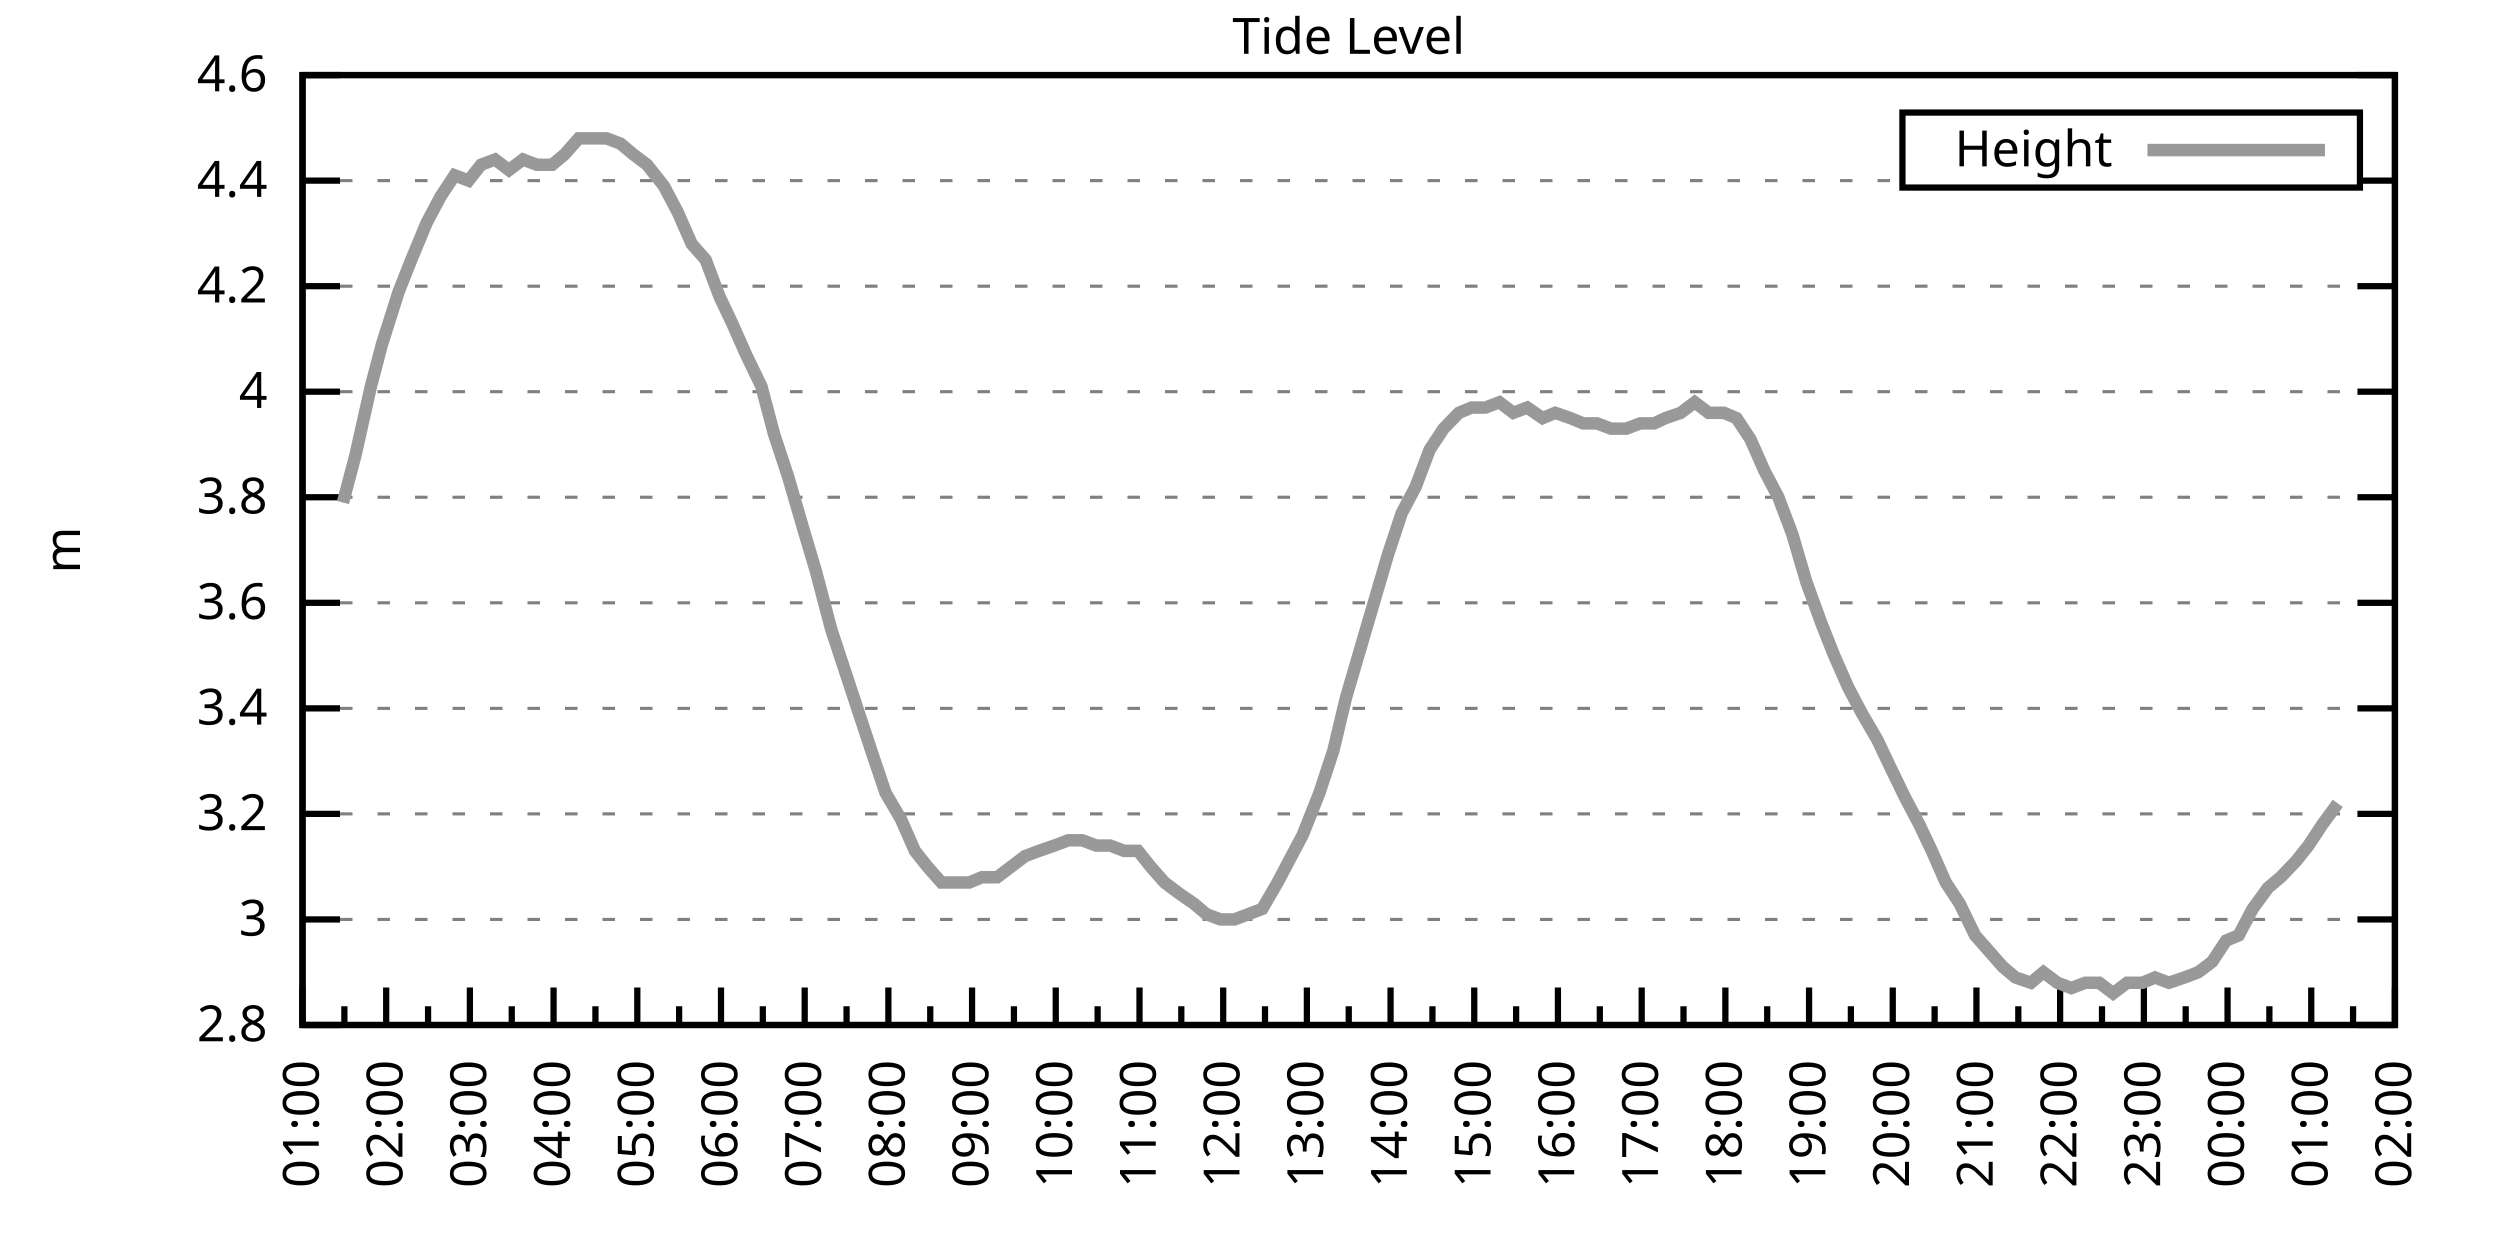
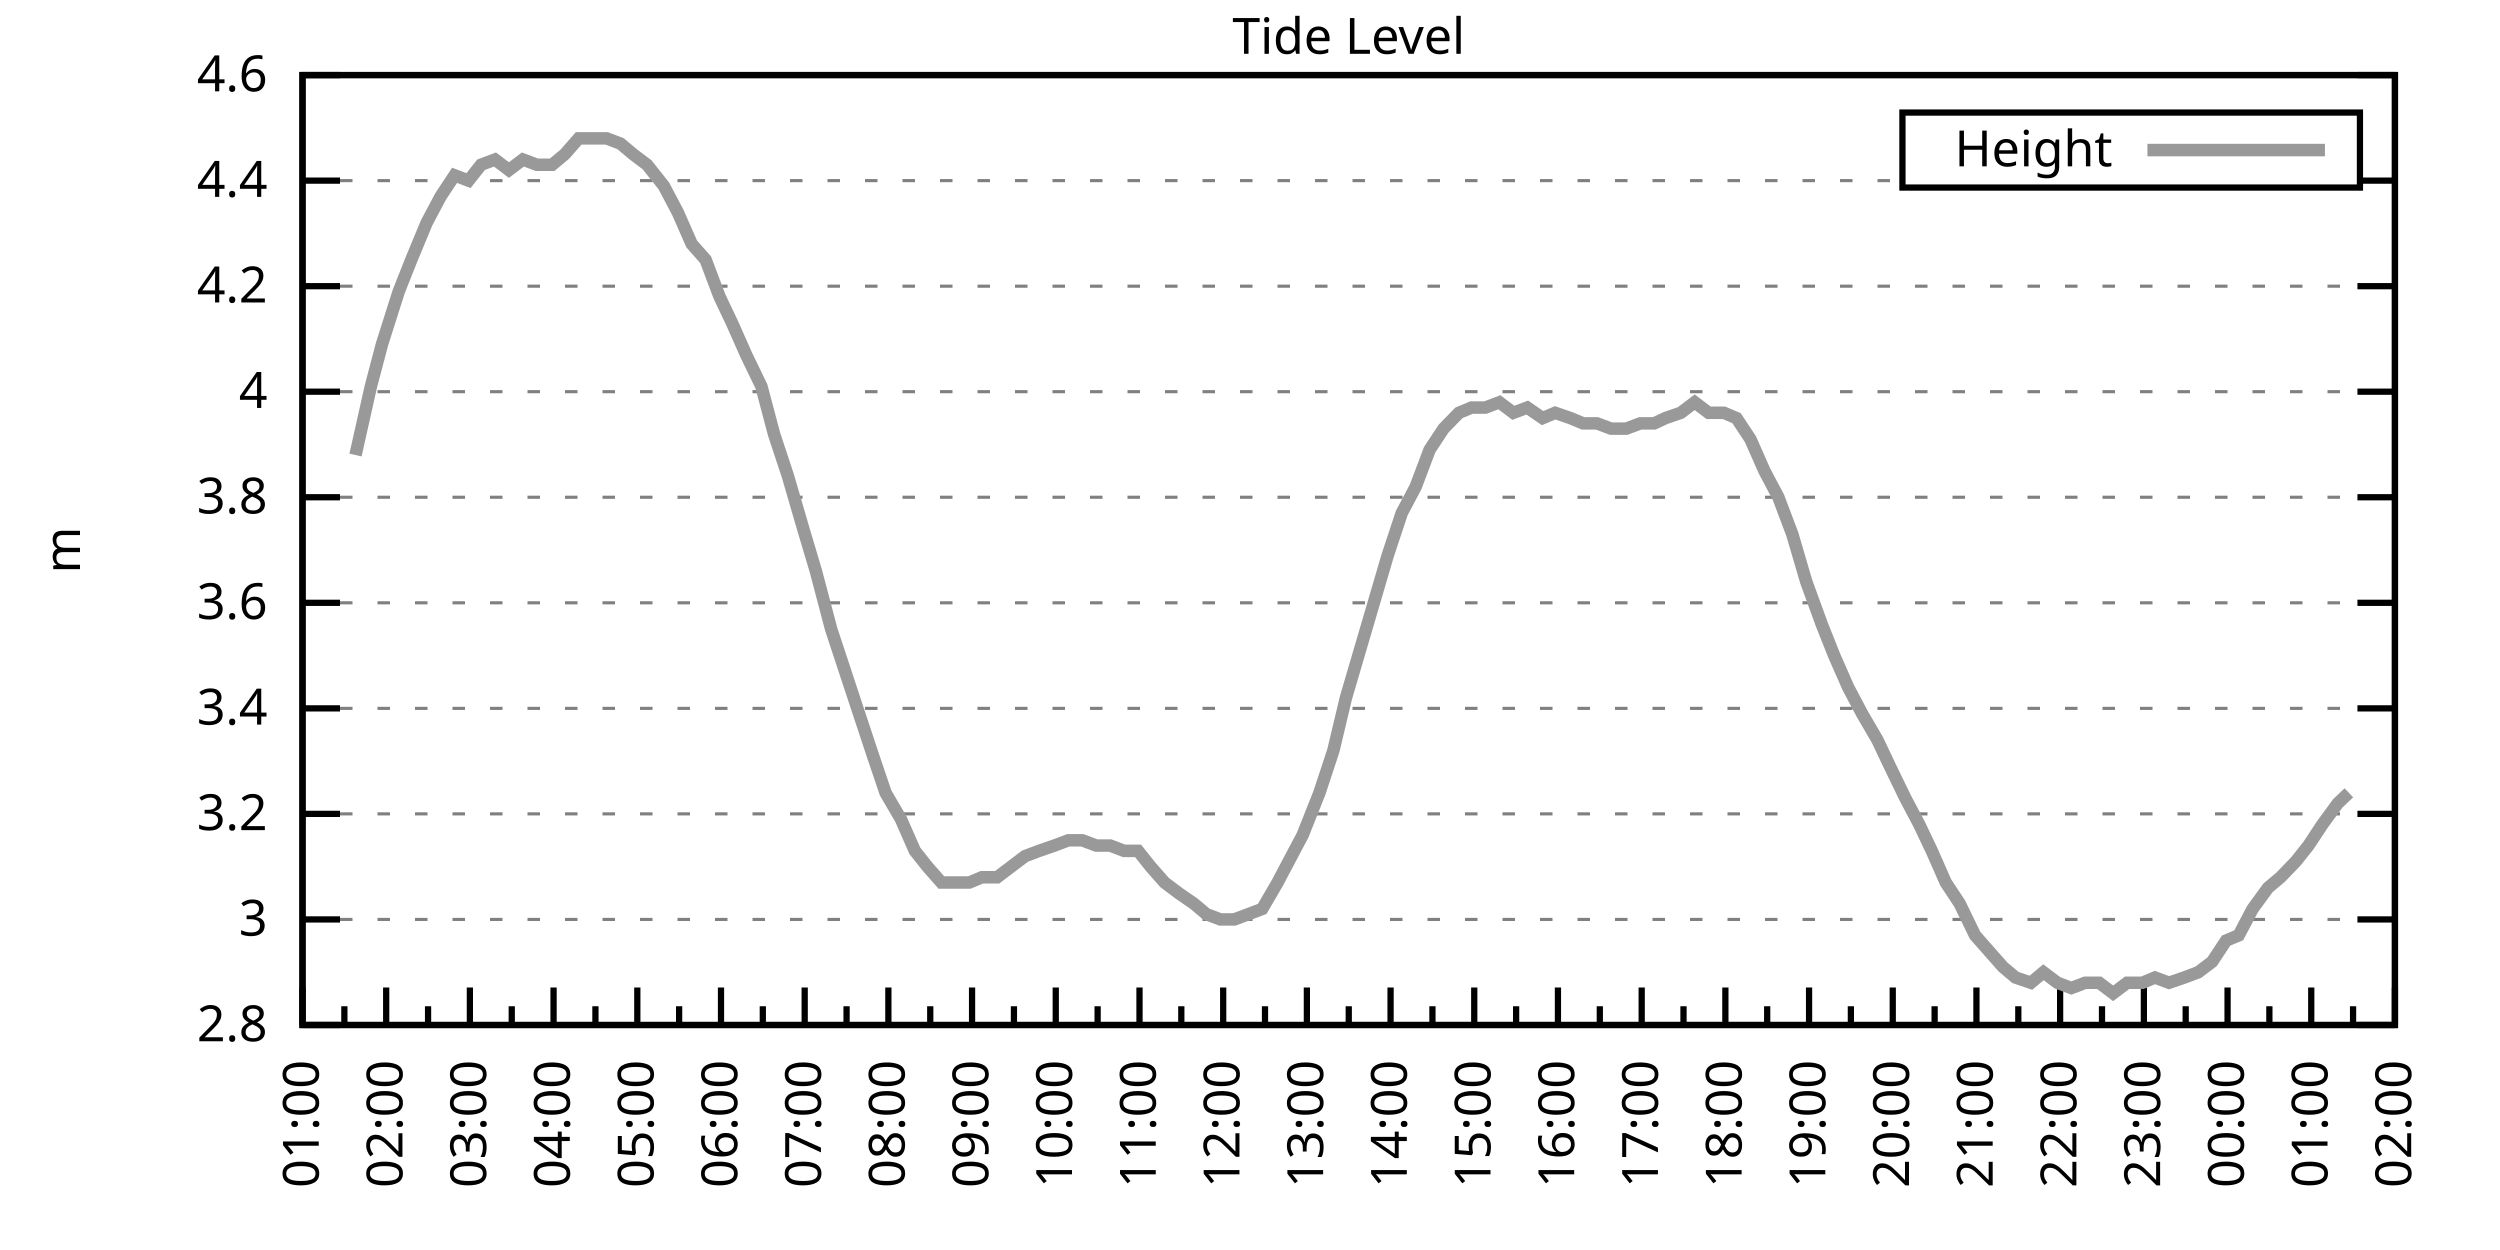
<svg xmlns="http://www.w3.org/2000/svg" xmlns:xlink="http://www.w3.org/1999/xlink" width="400" height="200" viewBox="0 0 400 200">
  <g id="gnuplot_canvas">
    <rect x="0" y="0" width="400" height="200" fill="none" />
    <defs>
      <circle id="gpDot" r="0.5" stroke-width="0.5" stroke="currentColor" />
      <path id="gpPt0" stroke-width="0.333" stroke="currentColor" d="M-1,0 h2 M0,-1 v2" />
      <path id="gpPt1" stroke-width="0.333" stroke="currentColor" d="M-1,-1 L1,1 M1,-1 L-1,1" />
      <path id="gpPt2" stroke-width="0.333" stroke="currentColor" d="M-1,0 L1,0 M0,-1 L0,1 M-1,-1 L1,1 M-1,1 L1,-1" />
      <rect id="gpPt3" stroke-width="0.333" stroke="currentColor" x="-1" y="-1" width="2" height="2" />
      <rect id="gpPt4" stroke-width="0.333" stroke="currentColor" fill="currentColor" x="-1" y="-1" width="2" height="2" />
      <circle id="gpPt5" stroke-width="0.333" stroke="currentColor" cx="0" cy="0" r="1" />
      <use xlink:href="#gpPt5" id="gpPt6" fill="currentColor" stroke="none" />
      <path id="gpPt7" stroke-width="0.333" stroke="currentColor" d="M0,-1.33 L-1.33,0.67 L1.33,0.67 z" />
      <use xlink:href="#gpPt7" id="gpPt8" fill="currentColor" stroke="none" />
      <use xlink:href="#gpPt7" id="gpPt9" stroke="currentColor" transform="rotate(180)" />
      <use xlink:href="#gpPt9" id="gpPt10" fill="currentColor" stroke="none" />
      <use xlink:href="#gpPt3" id="gpPt11" stroke="currentColor" transform="rotate(45)" />
      <use xlink:href="#gpPt11" id="gpPt12" fill="currentColor" stroke="none" />
      <path id="gpPt13" stroke-width="0.333" stroke="currentColor" d="M0,1.330 L1.265,0.411 L0.782,-1.067 L-0.782,-1.076 L-1.265,0.411 z" />
      <use xlink:href="#gpPt13" id="gpPt14" fill="currentColor" stroke="none" />
      <filter id="textbox" filterUnits="objectBoundingBox" x="0" y="0" height="1" width="1">
        <feFlood flood-color="white" flood-opacity="1" result="bgnd" />
        <feComposite in="SourceGraphic" in2="bgnd" operator="atop" />
      </filter>
      <filter id="greybox" filterUnits="objectBoundingBox" x="0" y="0" height="1" width="1">
        <feFlood flood-color="lightgrey" flood-opacity="1" result="grey" />
        <feComposite in="SourceGraphic" in2="grey" operator="atop" />
      </filter>
    </defs>
    <g fill="none" color="white" stroke="currentColor" stroke-width="1.00" stroke-linecap="butt" stroke-linejoin="miter">
</g>
    <g fill="none" color="black" stroke="currentColor" stroke-width="1.00" stroke-linecap="butt" stroke-linejoin="miter">
      <g stroke="none" shape-rendering="crispEdges">
        <polygon fill="rgb(255, 255, 255)" points="48.40,164.00 383.18,164.00 383.18,12.02 48.40,12.02 " />
      </g>
    </g>
    <g fill="none" color="black" stroke="currentColor" stroke-width="1.00" stroke-linecap="butt" stroke-linejoin="miter">
</g>
    <g fill="none" color="black" stroke="black" stroke-width="0.50" stroke-linecap="butt" stroke-linejoin="miter">
</g>
    <g fill="none" color="gray" stroke="currentColor" stroke-width="0.50" stroke-linecap="butt" stroke-linejoin="miter">
      <path stroke="gray" stroke-dasharray="2,4" class="gridline" d="M48.40,164.00 L383.19,164.00  " />
    </g>
    <g fill="none" color="gray" stroke="gray" stroke-width="1.00" stroke-linecap="butt" stroke-linejoin="miter">
</g>
    <g fill="none" color="black" stroke="currentColor" stroke-width="1.00" stroke-linecap="butt" stroke-linejoin="miter">
      <path stroke="black" d="M48.40,164.00 L54.40,164.00 M383.19,164.00 L377.19,164.00  " />
      <g transform="translate(42.80,166.60)" stroke="none" fill="black" font-family="Sans" font-size="8.00" text-anchor="end">
        <text>
          <tspan font-family="Sans"> 2.8</tspan>
        </text>
      </g>
    </g>
    <g fill="none" color="black" stroke="currentColor" stroke-width="1.00" stroke-linecap="butt" stroke-linejoin="miter">
</g>
    <g fill="none" color="black" stroke="black" stroke-width="0.50" stroke-linecap="butt" stroke-linejoin="miter">
</g>
    <g fill="none" color="gray" stroke="currentColor" stroke-width="0.50" stroke-linecap="butt" stroke-linejoin="miter">
      <path stroke="gray" stroke-dasharray="2,4" class="gridline" d="M48.40,147.11 L383.19,147.11  " />
    </g>
    <g fill="none" color="gray" stroke="gray" stroke-width="1.00" stroke-linecap="butt" stroke-linejoin="miter">
</g>
    <g fill="none" color="black" stroke="currentColor" stroke-width="1.00" stroke-linecap="butt" stroke-linejoin="miter">
      <path stroke="black" d="M48.40,147.11 L54.40,147.11 M383.19,147.11 L377.19,147.11  " />
      <g transform="translate(42.80,149.71)" stroke="none" fill="black" font-family="Sans" font-size="8.00" text-anchor="end">
        <text>
          <tspan font-family="Sans"> 3</tspan>
        </text>
      </g>
    </g>
    <g fill="none" color="black" stroke="currentColor" stroke-width="1.00" stroke-linecap="butt" stroke-linejoin="miter">
</g>
    <g fill="none" color="black" stroke="black" stroke-width="0.50" stroke-linecap="butt" stroke-linejoin="miter">
</g>
    <g fill="none" color="gray" stroke="currentColor" stroke-width="0.50" stroke-linecap="butt" stroke-linejoin="miter">
      <path stroke="gray" stroke-dasharray="2,4" class="gridline" d="M48.40,130.22 L383.19,130.22  " />
    </g>
    <g fill="none" color="gray" stroke="gray" stroke-width="1.00" stroke-linecap="butt" stroke-linejoin="miter">
</g>
    <g fill="none" color="black" stroke="currentColor" stroke-width="1.00" stroke-linecap="butt" stroke-linejoin="miter">
      <path stroke="black" d="M48.40,130.22 L54.40,130.22 M383.19,130.22 L377.19,130.22  " />
      <g transform="translate(42.80,132.82)" stroke="none" fill="black" font-family="Sans" font-size="8.00" text-anchor="end">
        <text>
          <tspan font-family="Sans"> 3.2</tspan>
        </text>
      </g>
    </g>
    <g fill="none" color="black" stroke="currentColor" stroke-width="1.00" stroke-linecap="butt" stroke-linejoin="miter">
</g>
    <g fill="none" color="black" stroke="black" stroke-width="0.50" stroke-linecap="butt" stroke-linejoin="miter">
</g>
    <g fill="none" color="gray" stroke="currentColor" stroke-width="0.50" stroke-linecap="butt" stroke-linejoin="miter">
      <path stroke="gray" stroke-dasharray="2,4" class="gridline" d="M48.40,113.34 L383.19,113.34  " />
    </g>
    <g fill="none" color="gray" stroke="gray" stroke-width="1.00" stroke-linecap="butt" stroke-linejoin="miter">
</g>
    <g fill="none" color="black" stroke="currentColor" stroke-width="1.00" stroke-linecap="butt" stroke-linejoin="miter">
      <path stroke="black" d="M48.40,113.34 L54.40,113.34 M383.19,113.34 L377.19,113.34  " />
      <g transform="translate(42.80,115.94)" stroke="none" fill="black" font-family="Sans" font-size="8.00" text-anchor="end">
        <text>
          <tspan font-family="Sans"> 3.4</tspan>
        </text>
      </g>
    </g>
    <g fill="none" color="black" stroke="currentColor" stroke-width="1.00" stroke-linecap="butt" stroke-linejoin="miter">
</g>
    <g fill="none" color="black" stroke="black" stroke-width="0.50" stroke-linecap="butt" stroke-linejoin="miter">
</g>
    <g fill="none" color="gray" stroke="currentColor" stroke-width="0.50" stroke-linecap="butt" stroke-linejoin="miter">
      <path stroke="gray" stroke-dasharray="2,4" class="gridline" d="M48.40,96.45 L383.19,96.45  " />
    </g>
    <g fill="none" color="gray" stroke="gray" stroke-width="1.00" stroke-linecap="butt" stroke-linejoin="miter">
</g>
    <g fill="none" color="black" stroke="currentColor" stroke-width="1.00" stroke-linecap="butt" stroke-linejoin="miter">
      <path stroke="black" d="M48.40,96.45 L54.40,96.45 M383.19,96.45 L377.19,96.45  " />
      <g transform="translate(42.80,99.05)" stroke="none" fill="black" font-family="Sans" font-size="8.00" text-anchor="end">
        <text>
          <tspan font-family="Sans"> 3.6</tspan>
        </text>
      </g>
    </g>
    <g fill="none" color="black" stroke="currentColor" stroke-width="1.00" stroke-linecap="butt" stroke-linejoin="miter">
</g>
    <g fill="none" color="black" stroke="black" stroke-width="0.50" stroke-linecap="butt" stroke-linejoin="miter">
</g>
    <g fill="none" color="gray" stroke="currentColor" stroke-width="0.50" stroke-linecap="butt" stroke-linejoin="miter">
      <path stroke="gray" stroke-dasharray="2,4" class="gridline" d="M48.40,79.56 L383.19,79.56  " />
    </g>
    <g fill="none" color="gray" stroke="gray" stroke-width="1.00" stroke-linecap="butt" stroke-linejoin="miter">
</g>
    <g fill="none" color="black" stroke="currentColor" stroke-width="1.00" stroke-linecap="butt" stroke-linejoin="miter">
      <path stroke="black" d="M48.40,79.56 L54.40,79.56 M383.19,79.56 L377.19,79.56  " />
      <g transform="translate(42.80,82.16)" stroke="none" fill="black" font-family="Sans" font-size="8.00" text-anchor="end">
        <text>
          <tspan font-family="Sans"> 3.8</tspan>
        </text>
      </g>
    </g>
    <g fill="none" color="black" stroke="currentColor" stroke-width="1.00" stroke-linecap="butt" stroke-linejoin="miter">
</g>
    <g fill="none" color="black" stroke="black" stroke-width="0.50" stroke-linecap="butt" stroke-linejoin="miter">
</g>
    <g fill="none" color="gray" stroke="currentColor" stroke-width="0.50" stroke-linecap="butt" stroke-linejoin="miter">
      <path stroke="gray" stroke-dasharray="2,4" class="gridline" d="M48.40,62.67 L383.19,62.67  " />
    </g>
    <g fill="none" color="gray" stroke="gray" stroke-width="1.00" stroke-linecap="butt" stroke-linejoin="miter">
</g>
    <g fill="none" color="black" stroke="currentColor" stroke-width="1.00" stroke-linecap="butt" stroke-linejoin="miter">
      <path stroke="black" d="M48.40,62.67 L54.40,62.67 M383.19,62.67 L377.19,62.67  " />
      <g transform="translate(42.80,65.27)" stroke="none" fill="black" font-family="Sans" font-size="8.00" text-anchor="end">
        <text>
          <tspan font-family="Sans"> 4</tspan>
        </text>
      </g>
    </g>
    <g fill="none" color="black" stroke="currentColor" stroke-width="1.00" stroke-linecap="butt" stroke-linejoin="miter">
</g>
    <g fill="none" color="black" stroke="black" stroke-width="0.50" stroke-linecap="butt" stroke-linejoin="miter">
</g>
    <g fill="none" color="gray" stroke="currentColor" stroke-width="0.50" stroke-linecap="butt" stroke-linejoin="miter">
      <path stroke="gray" stroke-dasharray="2,4" class="gridline" d="M48.40,45.79 L383.19,45.79  " />
    </g>
    <g fill="none" color="gray" stroke="gray" stroke-width="1.00" stroke-linecap="butt" stroke-linejoin="miter">
</g>
    <g fill="none" color="black" stroke="currentColor" stroke-width="1.00" stroke-linecap="butt" stroke-linejoin="miter">
      <path stroke="black" d="M48.40,45.79 L54.40,45.79 M383.19,45.79 L377.19,45.79  " />
      <g transform="translate(42.80,48.39)" stroke="none" fill="black" font-family="Sans" font-size="8.00" text-anchor="end">
        <text>
          <tspan font-family="Sans"> 4.2</tspan>
        </text>
      </g>
    </g>
    <g fill="none" color="black" stroke="currentColor" stroke-width="1.00" stroke-linecap="butt" stroke-linejoin="miter">
</g>
    <g fill="none" color="black" stroke="black" stroke-width="0.50" stroke-linecap="butt" stroke-linejoin="miter">
</g>
    <g fill="none" color="gray" stroke="currentColor" stroke-width="0.50" stroke-linecap="butt" stroke-linejoin="miter">
      <path stroke="gray" stroke-dasharray="2,4" class="gridline" d="M48.40,28.90 L304.39,28.90 M377.59,28.90 L383.19,28.90  " />
    </g>
    <g fill="none" color="gray" stroke="gray" stroke-width="1.00" stroke-linecap="butt" stroke-linejoin="miter">
</g>
    <g fill="none" color="black" stroke="currentColor" stroke-width="1.00" stroke-linecap="butt" stroke-linejoin="miter">
      <path stroke="black" d="M48.40,28.90 L54.40,28.90 M383.19,28.90 L377.19,28.90  " />
      <g transform="translate(42.80,31.50)" stroke="none" fill="black" font-family="Sans" font-size="8.00" text-anchor="end">
        <text>
          <tspan font-family="Sans"> 4.4</tspan>
        </text>
      </g>
    </g>
    <g fill="none" color="black" stroke="currentColor" stroke-width="1.00" stroke-linecap="butt" stroke-linejoin="miter">
</g>
    <g fill="none" color="black" stroke="black" stroke-width="0.50" stroke-linecap="butt" stroke-linejoin="miter">
</g>
    <g fill="none" color="gray" stroke="currentColor" stroke-width="0.50" stroke-linecap="butt" stroke-linejoin="miter">
      <path stroke="gray" stroke-dasharray="2,4" class="gridline" d="M48.40,12.01 L383.19,12.01  " />
    </g>
    <g fill="none" color="gray" stroke="gray" stroke-width="1.00" stroke-linecap="butt" stroke-linejoin="miter">
</g>
    <g fill="none" color="black" stroke="currentColor" stroke-width="1.00" stroke-linecap="butt" stroke-linejoin="miter">
      <path stroke="black" d="M48.40,12.01 L54.40,12.01 M383.19,12.01 L377.19,12.01  " />
      <g transform="translate(42.80,14.61)" stroke="none" fill="black" font-family="Sans" font-size="8.00" text-anchor="end">
        <text>
          <tspan font-family="Sans"> 4.6</tspan>
        </text>
      </g>
    </g>
    <g fill="none" color="black" stroke="currentColor" stroke-width="1.00" stroke-linecap="butt" stroke-linejoin="miter">
      <path stroke="black" d="M48.40,164.00 L48.40,158.00  " />
      <g transform="translate(51.00,169.60) rotate(270)" stroke="none" fill="black" font-family="Sans" font-size="8.00" text-anchor="end">
        <text>
          <tspan font-family="Sans">01:00</tspan>
        </text>
      </g>
    </g>
    <g fill="none" color="black" stroke="currentColor" stroke-width="1.00" stroke-linecap="butt" stroke-linejoin="miter">
      <path stroke="black" d="M55.10,164.00 L55.10,161.00 M61.79,164.00 L61.79,158.00  " />
      <g transform="translate(64.39,169.60) rotate(270)" stroke="none" fill="black" font-family="Sans" font-size="8.00" text-anchor="end">
        <text>
          <tspan font-family="Sans">02:00</tspan>
        </text>
      </g>
    </g>
    <g fill="none" color="black" stroke="currentColor" stroke-width="1.00" stroke-linecap="butt" stroke-linejoin="miter">
      <path stroke="black" d="M68.49,164.00 L68.49,161.00 M75.18,164.00 L75.18,158.00  " />
      <g transform="translate(77.78,169.60) rotate(270)" stroke="none" fill="black" font-family="Sans" font-size="8.00" text-anchor="end">
        <text>
          <tspan font-family="Sans">03:00</tspan>
        </text>
      </g>
    </g>
    <g fill="none" color="black" stroke="currentColor" stroke-width="1.00" stroke-linecap="butt" stroke-linejoin="miter">
      <path stroke="black" d="M81.88,164.00 L81.88,161.00 M88.57,164.00 L88.57,158.00  " />
      <g transform="translate(91.17,169.60) rotate(270)" stroke="none" fill="black" font-family="Sans" font-size="8.00" text-anchor="end">
        <text>
          <tspan font-family="Sans">04:00</tspan>
        </text>
      </g>
    </g>
    <g fill="none" color="black" stroke="currentColor" stroke-width="1.00" stroke-linecap="butt" stroke-linejoin="miter">
      <path stroke="black" d="M95.27,164.00 L95.27,161.00 M101.97,164.00 L101.97,158.00  " />
      <g transform="translate(104.57,169.60) rotate(270)" stroke="none" fill="black" font-family="Sans" font-size="8.00" text-anchor="end">
        <text>
          <tspan font-family="Sans">05:00</tspan>
        </text>
      </g>
    </g>
    <g fill="none" color="black" stroke="currentColor" stroke-width="1.00" stroke-linecap="butt" stroke-linejoin="miter">
      <path stroke="black" d="M108.66,164.00 L108.66,161.00 M115.36,164.00 L115.36,158.00  " />
      <g transform="translate(117.96,169.60) rotate(270)" stroke="none" fill="black" font-family="Sans" font-size="8.00" text-anchor="end">
        <text>
          <tspan font-family="Sans">06:00</tspan>
        </text>
      </g>
    </g>
    <g fill="none" color="black" stroke="currentColor" stroke-width="1.00" stroke-linecap="butt" stroke-linejoin="miter">
      <path stroke="black" d="M122.05,164.00 L122.05,161.00 M128.75,164.00 L128.75,158.00  " />
      <g transform="translate(131.35,169.60) rotate(270)" stroke="none" fill="black" font-family="Sans" font-size="8.00" text-anchor="end">
        <text>
          <tspan font-family="Sans">07:00</tspan>
        </text>
      </g>
    </g>
    <g fill="none" color="black" stroke="currentColor" stroke-width="1.00" stroke-linecap="butt" stroke-linejoin="miter">
      <path stroke="black" d="M135.45,164.00 L135.45,161.00 M142.14,164.00 L142.14,158.00  " />
      <g transform="translate(144.74,169.60) rotate(270)" stroke="none" fill="black" font-family="Sans" font-size="8.00" text-anchor="end">
        <text>
          <tspan font-family="Sans">08:00</tspan>
        </text>
      </g>
    </g>
    <g fill="none" color="black" stroke="currentColor" stroke-width="1.00" stroke-linecap="butt" stroke-linejoin="miter">
      <path stroke="black" d="M148.84,164.00 L148.84,161.00 M155.53,164.00 L155.53,158.00  " />
      <g transform="translate(158.13,169.60) rotate(270)" stroke="none" fill="black" font-family="Sans" font-size="8.00" text-anchor="end">
        <text>
          <tspan font-family="Sans">09:00</tspan>
        </text>
      </g>
    </g>
    <g fill="none" color="black" stroke="currentColor" stroke-width="1.00" stroke-linecap="butt" stroke-linejoin="miter">
      <path stroke="black" d="M162.23,164.00 L162.23,161.00 M168.92,164.00 L168.92,158.00  " />
      <g transform="translate(171.52,169.60) rotate(270)" stroke="none" fill="black" font-family="Sans" font-size="8.00" text-anchor="end">
        <text>
          <tspan font-family="Sans">10:00</tspan>
        </text>
      </g>
    </g>
    <g fill="none" color="black" stroke="currentColor" stroke-width="1.00" stroke-linecap="butt" stroke-linejoin="miter">
      <path stroke="black" d="M175.62,164.00 L175.62,161.00 M182.32,164.00 L182.32,158.00  " />
      <g transform="translate(184.92,169.60) rotate(270)" stroke="none" fill="black" font-family="Sans" font-size="8.00" text-anchor="end">
        <text>
          <tspan font-family="Sans">11:00</tspan>
        </text>
      </g>
    </g>
    <g fill="none" color="black" stroke="currentColor" stroke-width="1.00" stroke-linecap="butt" stroke-linejoin="miter">
      <path stroke="black" d="M189.01,164.00 L189.01,161.00 M195.71,164.00 L195.71,158.00  " />
      <g transform="translate(198.31,169.60) rotate(270)" stroke="none" fill="black" font-family="Sans" font-size="8.00" text-anchor="end">
        <text>
          <tspan font-family="Sans">12:00</tspan>
        </text>
      </g>
    </g>
    <g fill="none" color="black" stroke="currentColor" stroke-width="1.00" stroke-linecap="butt" stroke-linejoin="miter">
      <path stroke="black" d="M202.40,164.00 L202.40,161.00 M209.10,164.00 L209.10,158.00  " />
      <g transform="translate(211.70,169.60) rotate(270)" stroke="none" fill="black" font-family="Sans" font-size="8.00" text-anchor="end">
        <text>
          <tspan font-family="Sans">13:00</tspan>
        </text>
      </g>
    </g>
    <g fill="none" color="black" stroke="currentColor" stroke-width="1.00" stroke-linecap="butt" stroke-linejoin="miter">
      <path stroke="black" d="M215.80,164.00 L215.80,161.00 M222.49,164.00 L222.49,158.00  " />
      <g transform="translate(225.09,169.60) rotate(270)" stroke="none" fill="black" font-family="Sans" font-size="8.00" text-anchor="end">
        <text>
          <tspan font-family="Sans">14:00</tspan>
        </text>
      </g>
    </g>
    <g fill="none" color="black" stroke="currentColor" stroke-width="1.00" stroke-linecap="butt" stroke-linejoin="miter">
      <path stroke="black" d="M229.19,164.00 L229.19,161.00 M235.88,164.00 L235.88,158.00  " />
      <g transform="translate(238.48,169.60) rotate(270)" stroke="none" fill="black" font-family="Sans" font-size="8.00" text-anchor="end">
        <text>
          <tspan font-family="Sans">15:00</tspan>
        </text>
      </g>
    </g>
    <g fill="none" color="black" stroke="currentColor" stroke-width="1.00" stroke-linecap="butt" stroke-linejoin="miter">
      <path stroke="black" d="M242.58,164.00 L242.58,161.00 M249.27,164.00 L249.27,158.00  " />
      <g transform="translate(251.87,169.60) rotate(270)" stroke="none" fill="black" font-family="Sans" font-size="8.00" text-anchor="end">
        <text>
          <tspan font-family="Sans">16:00</tspan>
        </text>
      </g>
    </g>
    <g fill="none" color="black" stroke="currentColor" stroke-width="1.00" stroke-linecap="butt" stroke-linejoin="miter">
      <path stroke="black" d="M255.97,164.00 L255.97,161.00 M262.67,164.00 L262.67,158.00  " />
      <g transform="translate(265.27,169.60) rotate(270)" stroke="none" fill="black" font-family="Sans" font-size="8.00" text-anchor="end">
        <text>
          <tspan font-family="Sans">17:00</tspan>
        </text>
      </g>
    </g>
    <g fill="none" color="black" stroke="currentColor" stroke-width="1.00" stroke-linecap="butt" stroke-linejoin="miter">
      <path stroke="black" d="M269.36,164.00 L269.36,161.00 M276.06,164.00 L276.06,158.00  " />
      <g transform="translate(278.66,169.60) rotate(270)" stroke="none" fill="black" font-family="Sans" font-size="8.00" text-anchor="end">
        <text>
          <tspan font-family="Sans">18:00</tspan>
        </text>
      </g>
    </g>
    <g fill="none" color="black" stroke="currentColor" stroke-width="1.00" stroke-linecap="butt" stroke-linejoin="miter">
      <path stroke="black" d="M282.75,164.00 L282.75,161.00 M289.45,164.00 L289.45,158.00  " />
      <g transform="translate(292.05,169.60) rotate(270)" stroke="none" fill="black" font-family="Sans" font-size="8.00" text-anchor="end">
        <text>
          <tspan font-family="Sans">19:00</tspan>
        </text>
      </g>
    </g>
    <g fill="none" color="black" stroke="currentColor" stroke-width="1.00" stroke-linecap="butt" stroke-linejoin="miter">
      <path stroke="black" d="M296.14,164.00 L296.14,161.00 M302.84,164.00 L302.84,158.00  " />
      <g transform="translate(305.44,169.60) rotate(270)" stroke="none" fill="black" font-family="Sans" font-size="8.00" text-anchor="end">
        <text>
          <tspan font-family="Sans">20:00</tspan>
        </text>
      </g>
    </g>
    <g fill="none" color="black" stroke="currentColor" stroke-width="1.00" stroke-linecap="butt" stroke-linejoin="miter">
      <path stroke="black" d="M309.54,164.00 L309.54,161.00 M316.23,164.00 L316.23,158.00  " />
      <g transform="translate(318.83,169.60) rotate(270)" stroke="none" fill="black" font-family="Sans" font-size="8.00" text-anchor="end">
        <text>
          <tspan font-family="Sans">21:00</tspan>
        </text>
      </g>
    </g>
    <g fill="none" color="black" stroke="currentColor" stroke-width="1.00" stroke-linecap="butt" stroke-linejoin="miter">
      <path stroke="black" d="M322.93,164.00 L322.93,161.00 M329.62,164.00 L329.62,158.00  " />
      <g transform="translate(332.22,169.60) rotate(270)" stroke="none" fill="black" font-family="Sans" font-size="8.00" text-anchor="end">
        <text>
          <tspan font-family="Sans">22:00</tspan>
        </text>
      </g>
    </g>
    <g fill="none" color="black" stroke="currentColor" stroke-width="1.00" stroke-linecap="butt" stroke-linejoin="miter">
      <path stroke="black" d="M336.32,164.00 L336.32,161.00 M343.02,164.00 L343.02,158.00  " />
      <g transform="translate(345.62,169.60) rotate(270)" stroke="none" fill="black" font-family="Sans" font-size="8.00" text-anchor="end">
        <text>
          <tspan font-family="Sans">23:00</tspan>
        </text>
      </g>
    </g>
    <g fill="none" color="black" stroke="currentColor" stroke-width="1.00" stroke-linecap="butt" stroke-linejoin="miter">
      <path stroke="black" d="M349.71,164.00 L349.71,161.00 M356.41,164.00 L356.41,158.00  " />
      <g transform="translate(359.01,169.60) rotate(270)" stroke="none" fill="black" font-family="Sans" font-size="8.00" text-anchor="end">
        <text>
          <tspan font-family="Sans">00:00</tspan>
        </text>
      </g>
    </g>
    <g fill="none" color="black" stroke="currentColor" stroke-width="1.00" stroke-linecap="butt" stroke-linejoin="miter">
      <path stroke="black" d="M363.10,164.00 L363.10,161.00 M369.80,164.00 L369.80,158.00  " />
      <g transform="translate(372.40,169.60) rotate(270)" stroke="none" fill="black" font-family="Sans" font-size="8.00" text-anchor="end">
        <text>
          <tspan font-family="Sans">01:00</tspan>
        </text>
      </g>
    </g>
    <g fill="none" color="black" stroke="currentColor" stroke-width="1.00" stroke-linecap="butt" stroke-linejoin="miter">
      <path stroke="black" d="M376.49,164.00 L376.49,161.00 M383.19,164.00 L383.19,158.00  " />
      <g transform="translate(385.79,169.60) rotate(270)" stroke="none" fill="black" font-family="Sans" font-size="8.00" text-anchor="end">
        <text>
          <tspan font-family="Sans">02:00</tspan>
        </text>
      </g>
    </g>
    <g fill="none" color="black" stroke="currentColor" stroke-width="1.00" stroke-linecap="butt" stroke-linejoin="miter">
</g>
    <g fill="none" color="black" stroke="currentColor" stroke-width="1.00" stroke-linecap="butt" stroke-linejoin="miter">
      <path stroke="black" d="M48.40,12.01 L48.40,164.00 L383.19,164.00 L383.19,12.01 L48.40,12.01 Z  " />
    </g>
    <g fill="none" color="black" stroke="currentColor" stroke-width="1.00" stroke-linecap="butt" stroke-linejoin="miter">
      <g transform="translate(12.80,88.01) rotate(270)" stroke="none" fill="black" font-family="Sans" font-size="8.00" text-anchor="middle">
        <text>
          <tspan font-family="Sans">m</tspan>
        </text>
      </g>
    </g>
    <g fill="none" color="black" stroke="currentColor" stroke-width="1.00" stroke-linecap="butt" stroke-linejoin="miter">
</g>
    <g fill="none" color="black" stroke="currentColor" stroke-width="1.00" stroke-linecap="butt" stroke-linejoin="miter">
      <path stroke="black" d="M304.39,30.01 L304.39,18.01 L377.59,18.01 L377.59,30.01 L304.39,30.01 Z  " />
    </g>
    <g id="Tide_level_plot_1">
      <g fill="none" color="white" stroke="black" stroke-width="2.00" stroke-linecap="butt" stroke-linejoin="miter">
</g>
      <g fill="none" color="black" stroke="currentColor" stroke-width="2.00" stroke-linecap="butt" stroke-linejoin="miter">
        <g transform="translate(337.99,26.61)" stroke="none" fill="black" font-family="Sans" font-size="8.00" text-anchor="end">
          <text>
            <tspan font-family="Sans">Height</tspan>
          </text>
        </g>
      </g>
      <g fill="none" color="black" stroke="currentColor" stroke-width="2.00" stroke-linecap="butt" stroke-linejoin="miter">
-         <path stroke="rgb(153, 153, 153)" d="M343.59,24.01 L371.99,24.01 M54.87,80.41 L56.88,72.81 L59.34,61.83 L61.12,55.07 L63.80,46.63 L65.81,41.56   L68.26,35.65 L70.50,31.43 L72.73,28.05 L74.96,28.90 L76.97,26.36 L79.20,25.52 L81.43,27.21 L83.66,25.52   L85.90,26.36 L88.35,26.36 L90.36,24.68 L92.59,22.14 L95.05,22.14 L97.06,22.14 L99.29,22.99 L101.30,24.68   L103.53,26.36 L106.21,29.74 L108.44,33.96 L110.67,39.03 L112.90,41.56 L115.13,47.47 L117.14,51.70 L119.38,56.76   L121.83,61.83 L123.84,69.43 L126.07,76.18 L128.53,84.63 L130.54,91.38 L132.99,100.67 L137.45,114.18 L139.69,120.94   L141.69,126.85 L144.15,131.07 L146.38,136.14 L148.39,138.67 L150.62,141.20 L152.85,141.20 L155.09,141.20 L157.10,140.36   L159.55,140.36 L161.78,138.67 L164.01,136.98 L166.25,136.14 L168.70,135.29 L170.93,134.45 L173.17,134.45 L175.40,135.29   L177.63,135.29 L179.86,136.14 L182.09,136.14 L184.10,138.67 L186.33,141.20 L188.57,142.89 L191.02,144.58 L193.03,146.27   L195.26,147.11 L197.49,147.11 L199.73,146.27 L201.96,145.42 L204.41,141.20 L206.64,136.98 L208.43,133.60 L211.11,126.85   L213.34,120.09 L215.35,111.65 L217.58,104.05 L219.81,96.45 L222.04,88.85 L224.28,82.09 L226.51,77.87 L228.74,71.96   L230.97,68.58 L233.43,66.05 L235.44,65.21 L237.67,65.21 L239.90,64.36 L242.13,66.05 L244.36,65.21 L246.82,66.90   L248.83,66.05 L251.28,66.90 L253.29,67.74 L255.52,67.74 L257.76,68.58 L260.21,68.58 L262.44,67.74 L264.67,67.74   L266.46,66.90 L268.92,66.05 L271.15,64.36 L273.38,66.05 L275.83,66.05 L277.84,66.90 L280.07,70.27 L282.31,75.34   L284.54,79.56 L286.77,85.47 L289.00,93.07 L291.46,99.83 L293.47,104.89 L295.70,109.96 L297.93,114.18 L300.39,118.40   L302.39,122.62 L304.85,127.69 L307.08,131.91 L309.09,136.14 L311.32,141.20 L313.55,144.58 L316.01,149.65 L318.24,152.18   L320.47,154.71 L322.48,156.40 L324.94,157.24 L326.95,155.56 L329.18,157.24 L331.41,158.09 L333.64,157.24 L335.87,157.24   L338.10,158.93 L340.34,157.24 L342.79,157.24 L344.80,156.40 L347.03,157.24 L349.49,156.40 L351.72,155.56 L353.95,153.87   L356.18,150.49 L358.19,149.65 L360.42,145.42 L362.88,142.05 L364.89,140.36 L367.34,137.82 L369.35,135.29 L371.58,131.91   L374.04,128.54  " />
+         <path stroke="rgb(153, 153, 153)" d="M343.59,24.01 L371.99,24.01 M56.88,72.81 L59.34,61.83 L61.12,55.07 L63.80,46.63 L65.81,41.56 L68.26,35.65   L70.50,31.43 L72.73,28.05 L74.96,28.90 L76.97,26.36 L79.20,25.52 L81.43,27.21 L83.66,25.52 L85.90,26.36   L88.35,26.36 L90.36,24.68 L92.59,22.14 L95.05,22.14 L97.06,22.14 L99.29,22.99 L101.30,24.68 L103.53,26.36   L106.21,29.74 L108.44,33.96 L110.67,39.03 L112.90,41.56 L115.13,47.47 L117.14,51.70 L119.38,56.76 L121.83,61.83   L123.84,69.43 L126.07,76.18 L128.53,84.63 L130.54,91.38 L132.99,100.67 L137.45,114.18 L139.69,120.94 L141.69,126.85   L144.15,131.07 L146.38,136.14 L148.39,138.67 L150.62,141.20 L152.85,141.20 L155.09,141.20 L157.10,140.36 L159.55,140.36   L161.78,138.67 L164.01,136.98 L166.25,136.14 L168.70,135.29 L170.93,134.45 L173.17,134.45 L175.40,135.29 L177.63,135.29   L179.86,136.14 L182.09,136.14 L184.10,138.67 L186.33,141.20 L188.57,142.89 L191.02,144.58 L193.03,146.27 L195.26,147.11   L197.49,147.11 L199.73,146.27 L201.96,145.42 L204.41,141.20 L206.64,136.98 L208.43,133.60 L211.11,126.85 L213.34,120.09   L215.35,111.65 L217.58,104.05 L219.81,96.45 L222.04,88.85 L224.28,82.09 L226.51,77.87 L228.74,71.96 L230.97,68.58   L233.43,66.05 L235.44,65.21 L237.67,65.21 L239.90,64.36 L242.13,66.05 L244.36,65.21 L246.82,66.90 L248.83,66.05   L251.28,66.90 L253.29,67.74 L255.52,67.74 L257.76,68.58 L260.21,68.58 L262.44,67.74 L264.67,67.74 L266.46,66.90   L268.92,66.05 L271.15,64.36 L273.38,66.05 L275.83,66.05 L277.84,66.90 L280.07,70.27 L282.31,75.34 L284.54,79.56   L286.77,85.47 L289.00,93.07 L291.46,99.83 L293.47,104.89 L295.70,109.96 L297.93,114.18 L300.39,118.40 L302.39,122.62   L304.85,127.69 L307.08,131.91 L309.09,136.14 L311.32,141.20 L313.55,144.58 L316.01,149.65 L318.24,152.18 L320.47,154.71   L322.48,156.40 L324.94,157.24 L326.95,155.56 L329.18,157.24 L331.41,158.09 L333.64,157.24 L335.87,157.24 L338.10,158.93   L340.34,157.24 L342.79,157.24 L344.80,156.40 L347.03,157.24 L349.49,156.40 L351.72,155.56 L353.95,153.87 L356.18,150.49   L358.19,149.65 L360.42,145.42 L362.88,142.05 L364.89,140.36 L367.34,137.82 L369.35,135.29 L371.58,131.91 L374.04,128.54   L375.82,126.85  " />
      </g>
    </g>
    <g fill="none" color="black" stroke="currentColor" stroke-width="2.00" stroke-linecap="butt" stroke-linejoin="miter">
</g>
    <g fill="none" color="black" stroke="black" stroke-width="1.00" stroke-linecap="butt" stroke-linejoin="miter">
</g>
    <g fill="none" color="black" stroke="currentColor" stroke-width="1.00" stroke-linecap="butt" stroke-linejoin="miter">
      <path stroke="black" d="M48.40,12.01 L48.40,164.00 L383.19,164.00 L383.19,12.01 L48.40,12.01 Z  " />
    </g>
    <g fill="none" color="black" stroke="currentColor" stroke-width="1.00" stroke-linecap="butt" stroke-linejoin="miter">
      <g transform="translate(215.79,8.61)" stroke="none" fill="black" font-family="Sans" font-size="8.00" text-anchor="middle">
        <text>
          <tspan font-family="Sans">Tide Level</tspan>
        </text>
      </g>
    </g>
    <g fill="none" color="black" stroke="currentColor" stroke-width="1.00" stroke-linecap="butt" stroke-linejoin="miter">
</g>
  </g>
</svg>
